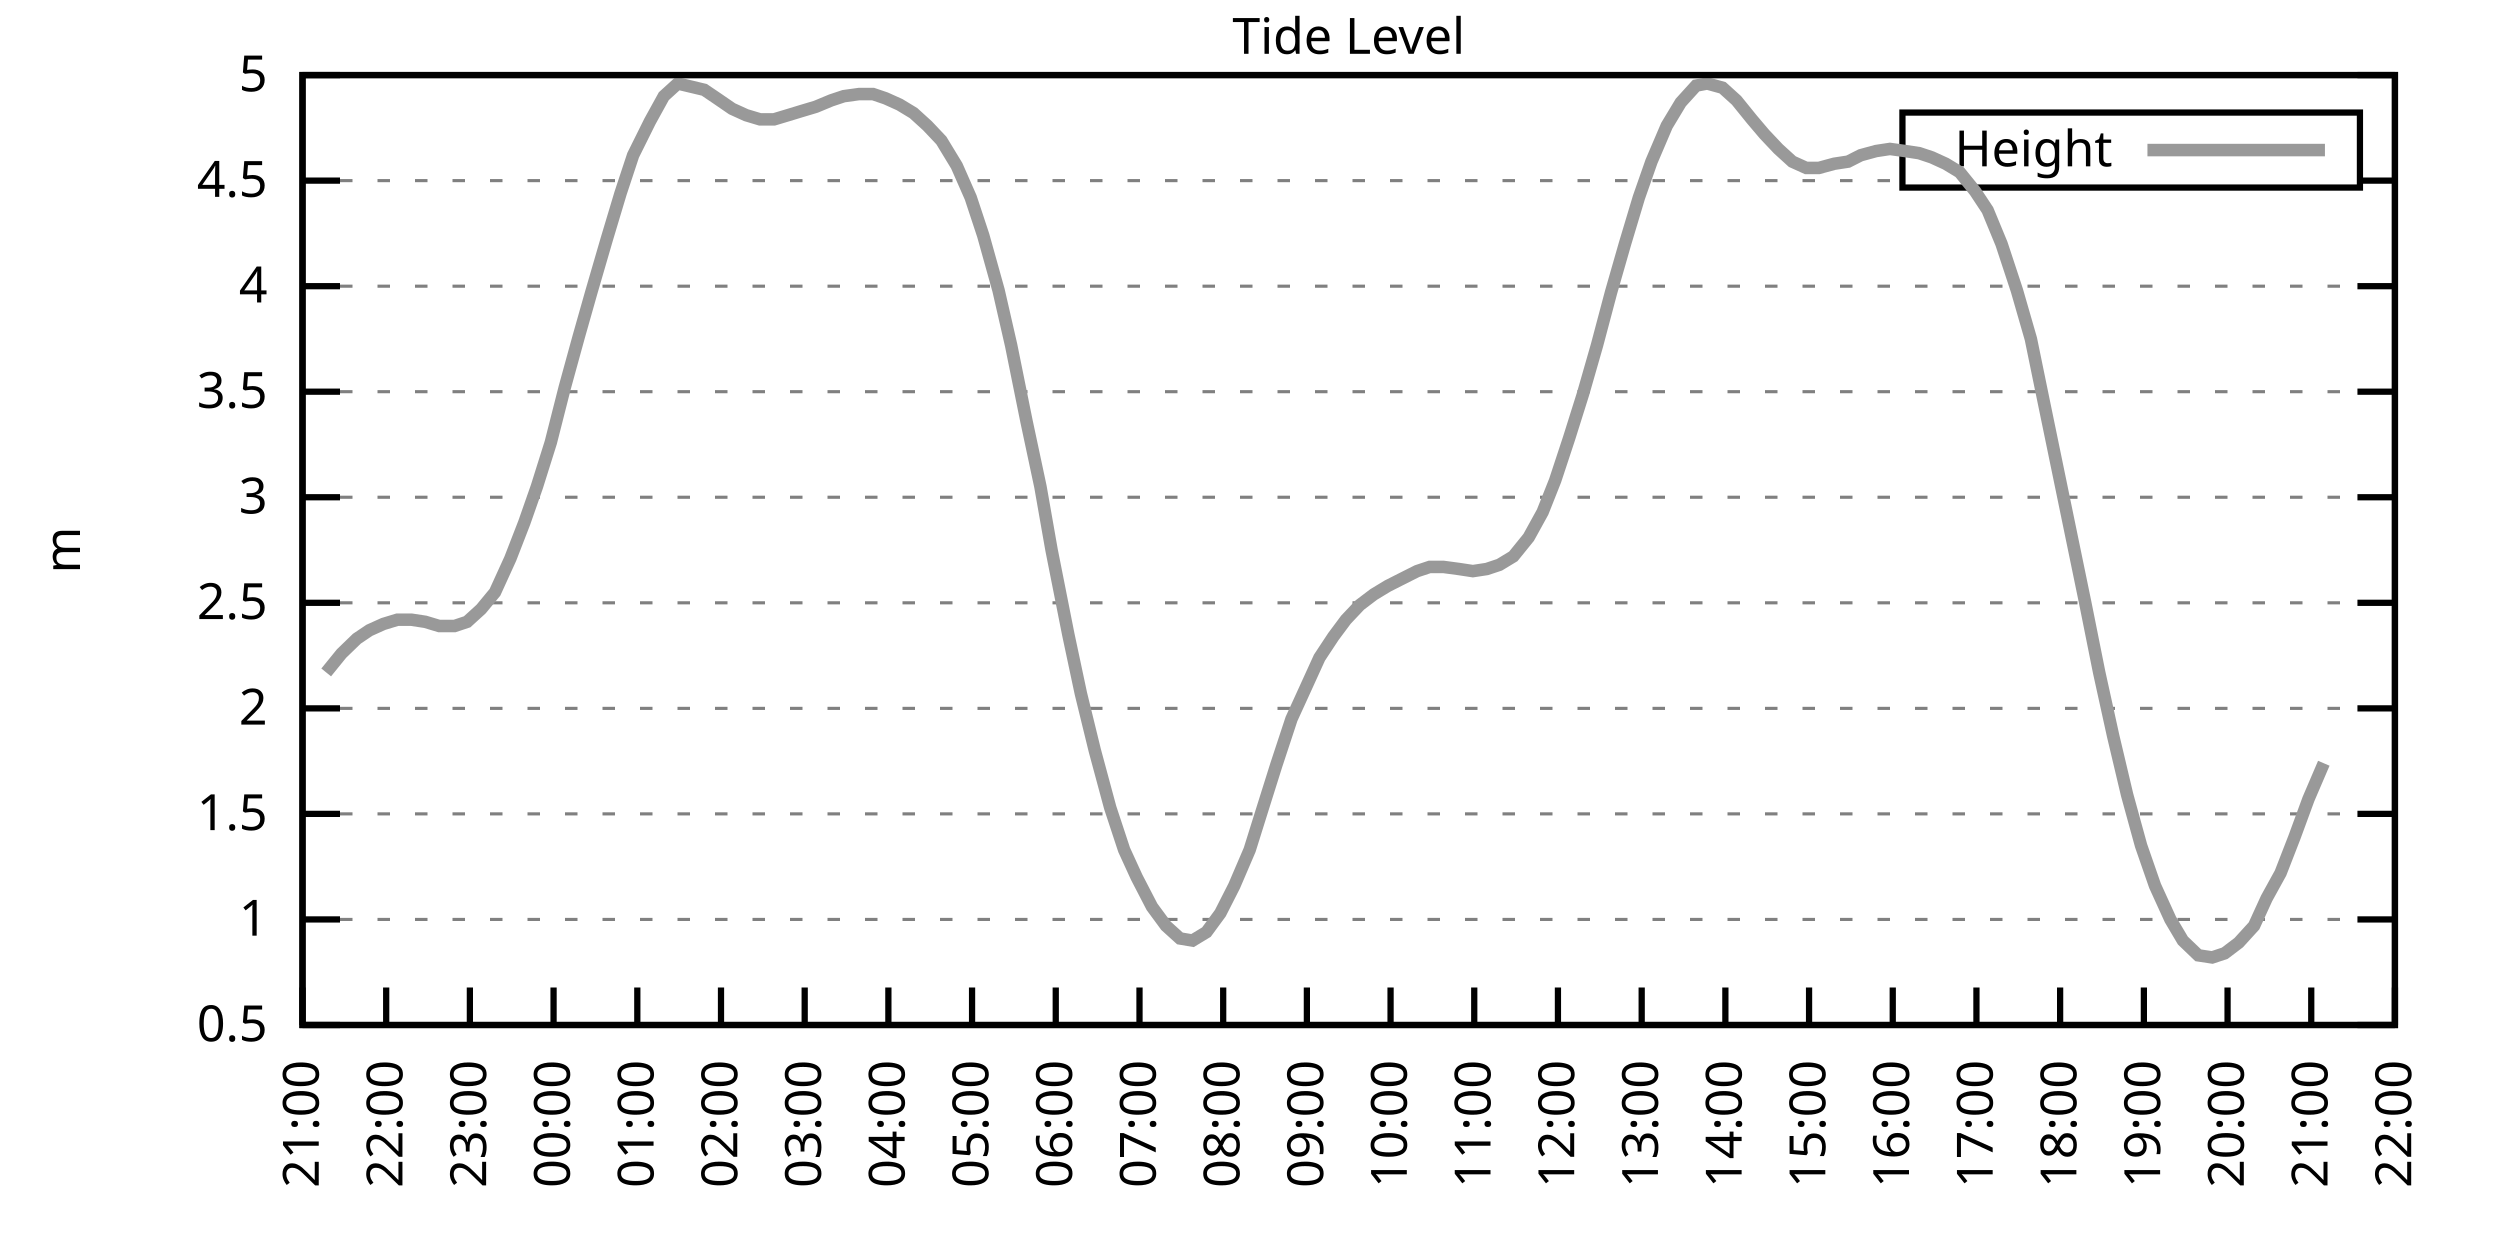
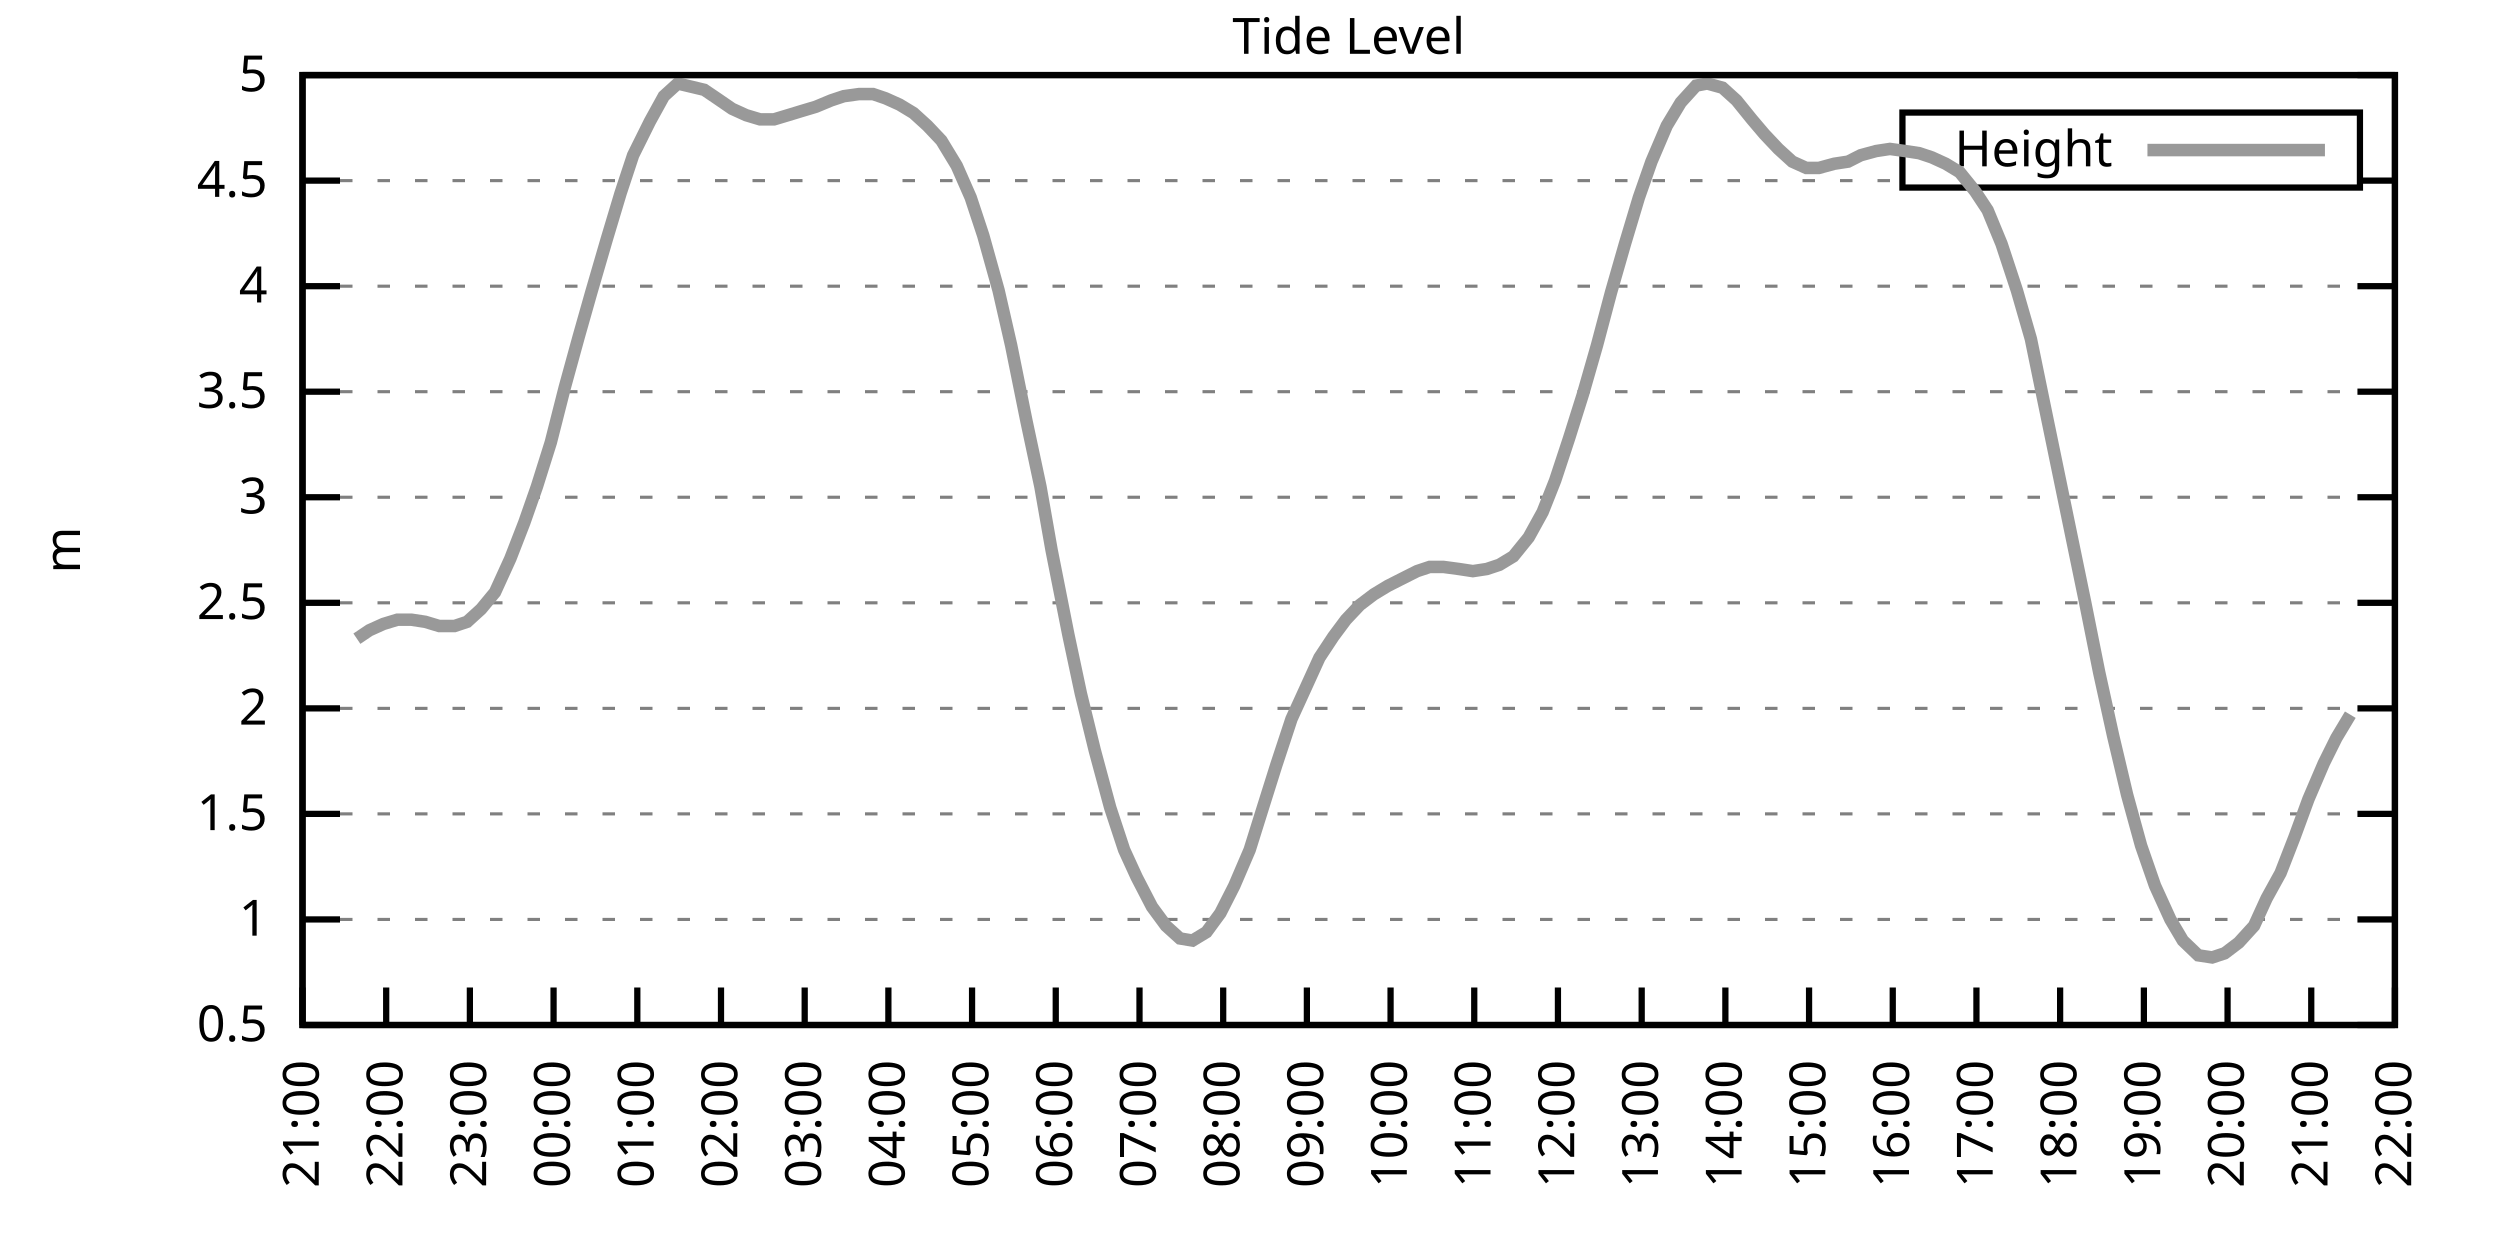
<svg xmlns="http://www.w3.org/2000/svg" xmlns:xlink="http://www.w3.org/1999/xlink" width="400" height="200" viewBox="0 0 400 200">
  <g id="gnuplot_canvas">
    <rect x="0" y="0" width="400" height="200" fill="none" />
    <defs>
      <circle id="gpDot" r="0.5" stroke-width="0.5" stroke="currentColor" />
      <path id="gpPt0" stroke-width="0.333" stroke="currentColor" d="M-1,0 h2 M0,-1 v2" />
      <path id="gpPt1" stroke-width="0.333" stroke="currentColor" d="M-1,-1 L1,1 M1,-1 L-1,1" />
      <path id="gpPt2" stroke-width="0.333" stroke="currentColor" d="M-1,0 L1,0 M0,-1 L0,1 M-1,-1 L1,1 M-1,1 L1,-1" />
      <rect id="gpPt3" stroke-width="0.333" stroke="currentColor" x="-1" y="-1" width="2" height="2" />
      <rect id="gpPt4" stroke-width="0.333" stroke="currentColor" fill="currentColor" x="-1" y="-1" width="2" height="2" />
      <circle id="gpPt5" stroke-width="0.333" stroke="currentColor" cx="0" cy="0" r="1" />
      <use xlink:href="#gpPt5" id="gpPt6" fill="currentColor" stroke="none" />
      <path id="gpPt7" stroke-width="0.333" stroke="currentColor" d="M0,-1.33 L-1.33,0.67 L1.33,0.67 z" />
      <use xlink:href="#gpPt7" id="gpPt8" fill="currentColor" stroke="none" />
      <use xlink:href="#gpPt7" id="gpPt9" stroke="currentColor" transform="rotate(180)" />
      <use xlink:href="#gpPt9" id="gpPt10" fill="currentColor" stroke="none" />
      <use xlink:href="#gpPt3" id="gpPt11" stroke="currentColor" transform="rotate(45)" />
      <use xlink:href="#gpPt11" id="gpPt12" fill="currentColor" stroke="none" />
      <path id="gpPt13" stroke-width="0.333" stroke="currentColor" d="M0,1.330 L1.265,0.411 L0.782,-1.067 L-0.782,-1.076 L-1.265,0.411 z" />
      <use xlink:href="#gpPt13" id="gpPt14" fill="currentColor" stroke="none" />
      <filter id="textbox" filterUnits="objectBoundingBox" x="0" y="0" height="1" width="1">
        <feFlood flood-color="white" flood-opacity="1" result="bgnd" />
        <feComposite in="SourceGraphic" in2="bgnd" operator="atop" />
      </filter>
      <filter id="greybox" filterUnits="objectBoundingBox" x="0" y="0" height="1" width="1">
        <feFlood flood-color="lightgrey" flood-opacity="1" result="grey" />
        <feComposite in="SourceGraphic" in2="grey" operator="atop" />
      </filter>
    </defs>
    <g fill="none" color="white" stroke="currentColor" stroke-width="1.00" stroke-linecap="butt" stroke-linejoin="miter">
</g>
    <g fill="none" color="black" stroke="currentColor" stroke-width="1.00" stroke-linecap="butt" stroke-linejoin="miter">
      <g stroke="none" shape-rendering="crispEdges">
        <polygon fill="rgb(255, 255, 255)" points="48.40,164.00 383.18,164.00 383.18,12.02 48.40,12.02 " />
      </g>
    </g>
    <g fill="none" color="black" stroke="currentColor" stroke-width="1.00" stroke-linecap="butt" stroke-linejoin="miter">
</g>
    <g fill="none" color="black" stroke="black" stroke-width="0.50" stroke-linecap="butt" stroke-linejoin="miter">
</g>
    <g fill="none" color="gray" stroke="currentColor" stroke-width="0.50" stroke-linecap="butt" stroke-linejoin="miter">
      <path stroke="gray" stroke-dasharray="2,4" class="gridline" d="M48.40,164.00 L383.19,164.00  " />
    </g>
    <g fill="none" color="gray" stroke="gray" stroke-width="1.00" stroke-linecap="butt" stroke-linejoin="miter">
</g>
    <g fill="none" color="black" stroke="currentColor" stroke-width="1.00" stroke-linecap="butt" stroke-linejoin="miter">
      <path stroke="black" d="M48.40,164.00 L54.40,164.00 M383.19,164.00 L377.19,164.00  " />
      <g transform="translate(42.80,166.60)" stroke="none" fill="black" font-family="Sans" font-size="8.00" text-anchor="end">
        <text>
          <tspan font-family="Sans"> 0.5</tspan>
        </text>
      </g>
    </g>
    <g fill="none" color="black" stroke="currentColor" stroke-width="1.00" stroke-linecap="butt" stroke-linejoin="miter">
</g>
    <g fill="none" color="black" stroke="black" stroke-width="0.50" stroke-linecap="butt" stroke-linejoin="miter">
</g>
    <g fill="none" color="gray" stroke="currentColor" stroke-width="0.50" stroke-linecap="butt" stroke-linejoin="miter">
      <path stroke="gray" stroke-dasharray="2,4" class="gridline" d="M48.40,147.11 L383.19,147.11  " />
    </g>
    <g fill="none" color="gray" stroke="gray" stroke-width="1.00" stroke-linecap="butt" stroke-linejoin="miter">
</g>
    <g fill="none" color="black" stroke="currentColor" stroke-width="1.00" stroke-linecap="butt" stroke-linejoin="miter">
      <path stroke="black" d="M48.40,147.11 L54.40,147.11 M383.19,147.11 L377.19,147.11  " />
      <g transform="translate(42.80,149.71)" stroke="none" fill="black" font-family="Sans" font-size="8.00" text-anchor="end">
        <text>
          <tspan font-family="Sans"> 1</tspan>
        </text>
      </g>
    </g>
    <g fill="none" color="black" stroke="currentColor" stroke-width="1.00" stroke-linecap="butt" stroke-linejoin="miter">
</g>
    <g fill="none" color="black" stroke="black" stroke-width="0.50" stroke-linecap="butt" stroke-linejoin="miter">
</g>
    <g fill="none" color="gray" stroke="currentColor" stroke-width="0.50" stroke-linecap="butt" stroke-linejoin="miter">
      <path stroke="gray" stroke-dasharray="2,4" class="gridline" d="M48.40,130.22 L383.19,130.22  " />
    </g>
    <g fill="none" color="gray" stroke="gray" stroke-width="1.00" stroke-linecap="butt" stroke-linejoin="miter">
</g>
    <g fill="none" color="black" stroke="currentColor" stroke-width="1.00" stroke-linecap="butt" stroke-linejoin="miter">
      <path stroke="black" d="M48.40,130.22 L54.40,130.22 M383.19,130.22 L377.19,130.22  " />
      <g transform="translate(42.80,132.82)" stroke="none" fill="black" font-family="Sans" font-size="8.00" text-anchor="end">
        <text>
          <tspan font-family="Sans"> 1.5</tspan>
        </text>
      </g>
    </g>
    <g fill="none" color="black" stroke="currentColor" stroke-width="1.00" stroke-linecap="butt" stroke-linejoin="miter">
</g>
    <g fill="none" color="black" stroke="black" stroke-width="0.50" stroke-linecap="butt" stroke-linejoin="miter">
</g>
    <g fill="none" color="gray" stroke="currentColor" stroke-width="0.50" stroke-linecap="butt" stroke-linejoin="miter">
      <path stroke="gray" stroke-dasharray="2,4" class="gridline" d="M48.40,113.34 L383.19,113.34  " />
    </g>
    <g fill="none" color="gray" stroke="gray" stroke-width="1.00" stroke-linecap="butt" stroke-linejoin="miter">
</g>
    <g fill="none" color="black" stroke="currentColor" stroke-width="1.00" stroke-linecap="butt" stroke-linejoin="miter">
      <path stroke="black" d="M48.40,113.34 L54.40,113.34 M383.19,113.34 L377.19,113.34  " />
      <g transform="translate(42.80,115.94)" stroke="none" fill="black" font-family="Sans" font-size="8.00" text-anchor="end">
        <text>
          <tspan font-family="Sans"> 2</tspan>
        </text>
      </g>
    </g>
    <g fill="none" color="black" stroke="currentColor" stroke-width="1.00" stroke-linecap="butt" stroke-linejoin="miter">
</g>
    <g fill="none" color="black" stroke="black" stroke-width="0.50" stroke-linecap="butt" stroke-linejoin="miter">
</g>
    <g fill="none" color="gray" stroke="currentColor" stroke-width="0.50" stroke-linecap="butt" stroke-linejoin="miter">
      <path stroke="gray" stroke-dasharray="2,4" class="gridline" d="M48.40,96.45 L383.19,96.45  " />
    </g>
    <g fill="none" color="gray" stroke="gray" stroke-width="1.00" stroke-linecap="butt" stroke-linejoin="miter">
</g>
    <g fill="none" color="black" stroke="currentColor" stroke-width="1.00" stroke-linecap="butt" stroke-linejoin="miter">
      <path stroke="black" d="M48.40,96.45 L54.40,96.45 M383.19,96.45 L377.19,96.45  " />
      <g transform="translate(42.80,99.05)" stroke="none" fill="black" font-family="Sans" font-size="8.00" text-anchor="end">
        <text>
          <tspan font-family="Sans"> 2.5</tspan>
        </text>
      </g>
    </g>
    <g fill="none" color="black" stroke="currentColor" stroke-width="1.00" stroke-linecap="butt" stroke-linejoin="miter">
</g>
    <g fill="none" color="black" stroke="black" stroke-width="0.50" stroke-linecap="butt" stroke-linejoin="miter">
</g>
    <g fill="none" color="gray" stroke="currentColor" stroke-width="0.50" stroke-linecap="butt" stroke-linejoin="miter">
      <path stroke="gray" stroke-dasharray="2,4" class="gridline" d="M48.40,79.56 L383.19,79.56  " />
    </g>
    <g fill="none" color="gray" stroke="gray" stroke-width="1.00" stroke-linecap="butt" stroke-linejoin="miter">
</g>
    <g fill="none" color="black" stroke="currentColor" stroke-width="1.00" stroke-linecap="butt" stroke-linejoin="miter">
      <path stroke="black" d="M48.40,79.56 L54.40,79.56 M383.19,79.56 L377.19,79.56  " />
      <g transform="translate(42.80,82.16)" stroke="none" fill="black" font-family="Sans" font-size="8.00" text-anchor="end">
        <text>
          <tspan font-family="Sans"> 3</tspan>
        </text>
      </g>
    </g>
    <g fill="none" color="black" stroke="currentColor" stroke-width="1.00" stroke-linecap="butt" stroke-linejoin="miter">
</g>
    <g fill="none" color="black" stroke="black" stroke-width="0.50" stroke-linecap="butt" stroke-linejoin="miter">
</g>
    <g fill="none" color="gray" stroke="currentColor" stroke-width="0.50" stroke-linecap="butt" stroke-linejoin="miter">
      <path stroke="gray" stroke-dasharray="2,4" class="gridline" d="M48.40,62.67 L383.19,62.67  " />
    </g>
    <g fill="none" color="gray" stroke="gray" stroke-width="1.00" stroke-linecap="butt" stroke-linejoin="miter">
</g>
    <g fill="none" color="black" stroke="currentColor" stroke-width="1.00" stroke-linecap="butt" stroke-linejoin="miter">
      <path stroke="black" d="M48.40,62.67 L54.40,62.67 M383.19,62.67 L377.19,62.67  " />
      <g transform="translate(42.80,65.27)" stroke="none" fill="black" font-family="Sans" font-size="8.00" text-anchor="end">
        <text>
          <tspan font-family="Sans"> 3.5</tspan>
        </text>
      </g>
    </g>
    <g fill="none" color="black" stroke="currentColor" stroke-width="1.00" stroke-linecap="butt" stroke-linejoin="miter">
</g>
    <g fill="none" color="black" stroke="black" stroke-width="0.50" stroke-linecap="butt" stroke-linejoin="miter">
</g>
    <g fill="none" color="gray" stroke="currentColor" stroke-width="0.50" stroke-linecap="butt" stroke-linejoin="miter">
      <path stroke="gray" stroke-dasharray="2,4" class="gridline" d="M48.40,45.79 L383.19,45.79  " />
    </g>
    <g fill="none" color="gray" stroke="gray" stroke-width="1.00" stroke-linecap="butt" stroke-linejoin="miter">
</g>
    <g fill="none" color="black" stroke="currentColor" stroke-width="1.00" stroke-linecap="butt" stroke-linejoin="miter">
      <path stroke="black" d="M48.40,45.79 L54.40,45.79 M383.19,45.79 L377.19,45.79  " />
      <g transform="translate(42.80,48.39)" stroke="none" fill="black" font-family="Sans" font-size="8.00" text-anchor="end">
        <text>
          <tspan font-family="Sans"> 4</tspan>
        </text>
      </g>
    </g>
    <g fill="none" color="black" stroke="currentColor" stroke-width="1.00" stroke-linecap="butt" stroke-linejoin="miter">
</g>
    <g fill="none" color="black" stroke="black" stroke-width="0.50" stroke-linecap="butt" stroke-linejoin="miter">
</g>
    <g fill="none" color="gray" stroke="currentColor" stroke-width="0.50" stroke-linecap="butt" stroke-linejoin="miter">
      <path stroke="gray" stroke-dasharray="2,4" class="gridline" d="M48.40,28.90 L304.39,28.90 M377.59,28.90 L383.19,28.90  " />
    </g>
    <g fill="none" color="gray" stroke="gray" stroke-width="1.00" stroke-linecap="butt" stroke-linejoin="miter">
</g>
    <g fill="none" color="black" stroke="currentColor" stroke-width="1.00" stroke-linecap="butt" stroke-linejoin="miter">
      <path stroke="black" d="M48.40,28.90 L54.40,28.90 M383.19,28.90 L377.19,28.90  " />
      <g transform="translate(42.80,31.50)" stroke="none" fill="black" font-family="Sans" font-size="8.00" text-anchor="end">
        <text>
          <tspan font-family="Sans"> 4.5</tspan>
        </text>
      </g>
    </g>
    <g fill="none" color="black" stroke="currentColor" stroke-width="1.00" stroke-linecap="butt" stroke-linejoin="miter">
</g>
    <g fill="none" color="black" stroke="black" stroke-width="0.50" stroke-linecap="butt" stroke-linejoin="miter">
</g>
    <g fill="none" color="gray" stroke="currentColor" stroke-width="0.50" stroke-linecap="butt" stroke-linejoin="miter">
      <path stroke="gray" stroke-dasharray="2,4" class="gridline" d="M48.40,12.01 L383.19,12.01  " />
    </g>
    <g fill="none" color="gray" stroke="gray" stroke-width="1.00" stroke-linecap="butt" stroke-linejoin="miter">
</g>
    <g fill="none" color="black" stroke="currentColor" stroke-width="1.00" stroke-linecap="butt" stroke-linejoin="miter">
      <path stroke="black" d="M48.40,12.01 L54.40,12.01 M383.19,12.01 L377.19,12.01  " />
      <g transform="translate(42.80,14.61)" stroke="none" fill="black" font-family="Sans" font-size="8.00" text-anchor="end">
        <text>
          <tspan font-family="Sans"> 5</tspan>
        </text>
      </g>
    </g>
    <g fill="none" color="black" stroke="currentColor" stroke-width="1.00" stroke-linecap="butt" stroke-linejoin="miter">
      <path stroke="black" d="M48.40,164.00 L48.40,158.00  " />
      <g transform="translate(51.00,169.60) rotate(270.00)" stroke="none" fill="black" font-family="Sans" font-size="8.00" text-anchor="end">
        <text>
          <tspan font-family="Sans">21:00</tspan>
        </text>
      </g>
    </g>
    <g fill="none" color="black" stroke="currentColor" stroke-width="1.00" stroke-linecap="butt" stroke-linejoin="miter">
      <path stroke="black" d="M61.79,164.00 L61.79,158.00  " />
      <g transform="translate(64.39,169.60) rotate(270.00)" stroke="none" fill="black" font-family="Sans" font-size="8.00" text-anchor="end">
        <text>
          <tspan font-family="Sans">22:00</tspan>
        </text>
      </g>
    </g>
    <g fill="none" color="black" stroke="currentColor" stroke-width="1.00" stroke-linecap="butt" stroke-linejoin="miter">
      <path stroke="black" d="M75.18,164.00 L75.18,158.00  " />
      <g transform="translate(77.78,169.60) rotate(270.00)" stroke="none" fill="black" font-family="Sans" font-size="8.00" text-anchor="end">
        <text>
          <tspan font-family="Sans">23:00</tspan>
        </text>
      </g>
    </g>
    <g fill="none" color="black" stroke="currentColor" stroke-width="1.00" stroke-linecap="butt" stroke-linejoin="miter">
      <path stroke="black" d="M88.57,164.00 L88.57,158.00  " />
      <g transform="translate(91.17,169.60) rotate(270.00)" stroke="none" fill="black" font-family="Sans" font-size="8.00" text-anchor="end">
        <text>
          <tspan font-family="Sans">00:00</tspan>
        </text>
      </g>
    </g>
    <g fill="none" color="black" stroke="currentColor" stroke-width="1.00" stroke-linecap="butt" stroke-linejoin="miter">
      <path stroke="black" d="M101.97,164.00 L101.97,158.00  " />
      <g transform="translate(104.57,169.60) rotate(270.00)" stroke="none" fill="black" font-family="Sans" font-size="8.00" text-anchor="end">
        <text>
          <tspan font-family="Sans">01:00</tspan>
        </text>
      </g>
    </g>
    <g fill="none" color="black" stroke="currentColor" stroke-width="1.00" stroke-linecap="butt" stroke-linejoin="miter">
      <path stroke="black" d="M115.36,164.00 L115.36,158.00  " />
      <g transform="translate(117.96,169.60) rotate(270.00)" stroke="none" fill="black" font-family="Sans" font-size="8.00" text-anchor="end">
        <text>
          <tspan font-family="Sans">02:00</tspan>
        </text>
      </g>
    </g>
    <g fill="none" color="black" stroke="currentColor" stroke-width="1.00" stroke-linecap="butt" stroke-linejoin="miter">
      <path stroke="black" d="M128.75,164.00 L128.75,158.00  " />
      <g transform="translate(131.35,169.60) rotate(270.00)" stroke="none" fill="black" font-family="Sans" font-size="8.00" text-anchor="end">
        <text>
          <tspan font-family="Sans">03:00</tspan>
        </text>
      </g>
    </g>
    <g fill="none" color="black" stroke="currentColor" stroke-width="1.00" stroke-linecap="butt" stroke-linejoin="miter">
      <path stroke="black" d="M142.14,164.00 L142.14,158.00  " />
      <g transform="translate(144.74,169.60) rotate(270.00)" stroke="none" fill="black" font-family="Sans" font-size="8.00" text-anchor="end">
        <text>
          <tspan font-family="Sans">04:00</tspan>
        </text>
      </g>
    </g>
    <g fill="none" color="black" stroke="currentColor" stroke-width="1.00" stroke-linecap="butt" stroke-linejoin="miter">
      <path stroke="black" d="M155.53,164.00 L155.53,158.00  " />
      <g transform="translate(158.13,169.60) rotate(270.00)" stroke="none" fill="black" font-family="Sans" font-size="8.00" text-anchor="end">
        <text>
          <tspan font-family="Sans">05:00</tspan>
        </text>
      </g>
    </g>
    <g fill="none" color="black" stroke="currentColor" stroke-width="1.00" stroke-linecap="butt" stroke-linejoin="miter">
      <path stroke="black" d="M168.92,164.00 L168.92,158.00  " />
      <g transform="translate(171.52,169.60) rotate(270.00)" stroke="none" fill="black" font-family="Sans" font-size="8.00" text-anchor="end">
        <text>
          <tspan font-family="Sans">06:00</tspan>
        </text>
      </g>
    </g>
    <g fill="none" color="black" stroke="currentColor" stroke-width="1.00" stroke-linecap="butt" stroke-linejoin="miter">
      <path stroke="black" d="M182.32,164.00 L182.32,158.00  " />
      <g transform="translate(184.92,169.60) rotate(270.00)" stroke="none" fill="black" font-family="Sans" font-size="8.00" text-anchor="end">
        <text>
          <tspan font-family="Sans">07:00</tspan>
        </text>
      </g>
    </g>
    <g fill="none" color="black" stroke="currentColor" stroke-width="1.00" stroke-linecap="butt" stroke-linejoin="miter">
      <path stroke="black" d="M195.71,164.00 L195.71,158.00  " />
      <g transform="translate(198.31,169.60) rotate(270.00)" stroke="none" fill="black" font-family="Sans" font-size="8.00" text-anchor="end">
        <text>
          <tspan font-family="Sans">08:00</tspan>
        </text>
      </g>
    </g>
    <g fill="none" color="black" stroke="currentColor" stroke-width="1.00" stroke-linecap="butt" stroke-linejoin="miter">
      <path stroke="black" d="M209.10,164.00 L209.10,158.00  " />
      <g transform="translate(211.70,169.60) rotate(270.00)" stroke="none" fill="black" font-family="Sans" font-size="8.00" text-anchor="end">
        <text>
          <tspan font-family="Sans">09:00</tspan>
        </text>
      </g>
    </g>
    <g fill="none" color="black" stroke="currentColor" stroke-width="1.00" stroke-linecap="butt" stroke-linejoin="miter">
      <path stroke="black" d="M222.49,164.00 L222.49,158.00  " />
      <g transform="translate(225.09,169.60) rotate(270.00)" stroke="none" fill="black" font-family="Sans" font-size="8.00" text-anchor="end">
        <text>
          <tspan font-family="Sans">10:00</tspan>
        </text>
      </g>
    </g>
    <g fill="none" color="black" stroke="currentColor" stroke-width="1.00" stroke-linecap="butt" stroke-linejoin="miter">
      <path stroke="black" d="M235.88,164.00 L235.88,158.00  " />
      <g transform="translate(238.48,169.60) rotate(270.00)" stroke="none" fill="black" font-family="Sans" font-size="8.00" text-anchor="end">
        <text>
          <tspan font-family="Sans">11:00</tspan>
        </text>
      </g>
    </g>
    <g fill="none" color="black" stroke="currentColor" stroke-width="1.00" stroke-linecap="butt" stroke-linejoin="miter">
      <path stroke="black" d="M249.27,164.00 L249.27,158.00  " />
      <g transform="translate(251.87,169.60) rotate(270.00)" stroke="none" fill="black" font-family="Sans" font-size="8.00" text-anchor="end">
        <text>
          <tspan font-family="Sans">12:00</tspan>
        </text>
      </g>
    </g>
    <g fill="none" color="black" stroke="currentColor" stroke-width="1.00" stroke-linecap="butt" stroke-linejoin="miter">
      <path stroke="black" d="M262.67,164.00 L262.67,158.00  " />
      <g transform="translate(265.27,169.60) rotate(270.00)" stroke="none" fill="black" font-family="Sans" font-size="8.00" text-anchor="end">
        <text>
          <tspan font-family="Sans">13:00</tspan>
        </text>
      </g>
    </g>
    <g fill="none" color="black" stroke="currentColor" stroke-width="1.00" stroke-linecap="butt" stroke-linejoin="miter">
      <path stroke="black" d="M276.06,164.00 L276.06,158.00  " />
      <g transform="translate(278.66,169.60) rotate(270.00)" stroke="none" fill="black" font-family="Sans" font-size="8.00" text-anchor="end">
        <text>
          <tspan font-family="Sans">14:00</tspan>
        </text>
      </g>
    </g>
    <g fill="none" color="black" stroke="currentColor" stroke-width="1.00" stroke-linecap="butt" stroke-linejoin="miter">
      <path stroke="black" d="M289.45,164.00 L289.45,158.00  " />
      <g transform="translate(292.05,169.60) rotate(270.00)" stroke="none" fill="black" font-family="Sans" font-size="8.00" text-anchor="end">
        <text>
          <tspan font-family="Sans">15:00</tspan>
        </text>
      </g>
    </g>
    <g fill="none" color="black" stroke="currentColor" stroke-width="1.00" stroke-linecap="butt" stroke-linejoin="miter">
      <path stroke="black" d="M302.84,164.00 L302.84,158.00  " />
      <g transform="translate(305.44,169.60) rotate(270.00)" stroke="none" fill="black" font-family="Sans" font-size="8.00" text-anchor="end">
        <text>
          <tspan font-family="Sans">16:00</tspan>
        </text>
      </g>
    </g>
    <g fill="none" color="black" stroke="currentColor" stroke-width="1.00" stroke-linecap="butt" stroke-linejoin="miter">
      <path stroke="black" d="M316.23,164.00 L316.23,158.00  " />
      <g transform="translate(318.83,169.60) rotate(270.00)" stroke="none" fill="black" font-family="Sans" font-size="8.00" text-anchor="end">
        <text>
          <tspan font-family="Sans">17:00</tspan>
        </text>
      </g>
    </g>
    <g fill="none" color="black" stroke="currentColor" stroke-width="1.00" stroke-linecap="butt" stroke-linejoin="miter">
      <path stroke="black" d="M329.62,164.00 L329.62,158.00  " />
      <g transform="translate(332.22,169.60) rotate(270.00)" stroke="none" fill="black" font-family="Sans" font-size="8.00" text-anchor="end">
        <text>
          <tspan font-family="Sans">18:00</tspan>
        </text>
      </g>
    </g>
    <g fill="none" color="black" stroke="currentColor" stroke-width="1.00" stroke-linecap="butt" stroke-linejoin="miter">
      <path stroke="black" d="M343.02,164.00 L343.02,158.00  " />
      <g transform="translate(345.62,169.60) rotate(270.00)" stroke="none" fill="black" font-family="Sans" font-size="8.00" text-anchor="end">
        <text>
          <tspan font-family="Sans">19:00</tspan>
        </text>
      </g>
    </g>
    <g fill="none" color="black" stroke="currentColor" stroke-width="1.00" stroke-linecap="butt" stroke-linejoin="miter">
      <path stroke="black" d="M356.41,164.00 L356.41,158.00  " />
      <g transform="translate(359.01,169.60) rotate(270.00)" stroke="none" fill="black" font-family="Sans" font-size="8.00" text-anchor="end">
        <text>
          <tspan font-family="Sans">20:00</tspan>
        </text>
      </g>
    </g>
    <g fill="none" color="black" stroke="currentColor" stroke-width="1.00" stroke-linecap="butt" stroke-linejoin="miter">
      <path stroke="black" d="M369.80,164.00 L369.80,158.00  " />
      <g transform="translate(372.40,169.60) rotate(270.00)" stroke="none" fill="black" font-family="Sans" font-size="8.00" text-anchor="end">
        <text>
          <tspan font-family="Sans">21:00</tspan>
        </text>
      </g>
    </g>
    <g fill="none" color="black" stroke="currentColor" stroke-width="1.00" stroke-linecap="butt" stroke-linejoin="miter">
      <path stroke="black" d="M383.19,164.00 L383.19,158.00  " />
      <g transform="translate(385.79,169.60) rotate(270.00)" stroke="none" fill="black" font-family="Sans" font-size="8.00" text-anchor="end">
        <text>
          <tspan font-family="Sans">22:00</tspan>
        </text>
      </g>
    </g>
    <g fill="none" color="black" stroke="currentColor" stroke-width="1.00" stroke-linecap="butt" stroke-linejoin="miter">
</g>
    <g fill="none" color="black" stroke="currentColor" stroke-width="1.00" stroke-linecap="butt" stroke-linejoin="miter">
      <path stroke="black" d="M48.40,12.01 L48.40,164.00 L383.19,164.00 L383.19,12.01 L48.40,12.01 Z  " />
    </g>
    <g fill="none" color="black" stroke="currentColor" stroke-width="1.00" stroke-linecap="butt" stroke-linejoin="miter">
</g>
    <g fill="none" color="black" stroke="currentColor" stroke-width="1.00" stroke-linecap="butt" stroke-linejoin="miter">
      <path stroke="black" d="M304.39,30.01 L304.39,18.01 L377.59,18.01 L377.59,30.01 L304.39,30.01 Z  " />
    </g>
    <g id="Tide_level_plot_1">
      <g fill="none" color="white" stroke="black" stroke-width="2.00" stroke-linecap="butt" stroke-linejoin="miter">
</g>
      <g fill="none" color="black" stroke="currentColor" stroke-width="2.00" stroke-linecap="butt" stroke-linejoin="miter">
        <g transform="translate(337.99,26.61)" stroke="none" fill="black" font-family="Sans" font-size="8.00" text-anchor="end">
          <text>
            <tspan font-family="Sans">Height</tspan>
          </text>
        </g>
      </g>
      <g fill="none" color="black" stroke="currentColor" stroke-width="2.00" stroke-linecap="butt" stroke-linejoin="miter">
-         <path stroke="rgb(153, 153, 153)" d="M343.59,24.01 L371.99,24.01 M52.19,107.59 L54.65,104.56 L57.10,102.19 L59.11,100.84 L61.35,99.83 L63.58,99.15   L65.81,99.15 L68.04,99.49 L70.27,100.16 L72.73,100.16 L74.74,99.49 L76.97,97.46 L79.20,94.76 L81.66,89.36   L83.89,83.61 L85.90,77.87 L88.13,70.78 L90.36,62.00 L92.59,53.89 L94.60,46.80 L97.06,38.35 L99.29,30.92   L101.30,24.84 L103.98,19.44 L106.21,15.39 L108.44,13.36 L112.68,14.37 L114.69,15.73 L117.14,17.41 L119.38,18.43   L121.61,19.10 L123.84,19.10 L126.07,18.43 L128.30,17.75 L130.54,17.08 L132.99,16.06 L135.00,15.39 L137.45,15.05   L139.69,15.05 L141.69,15.73 L143.93,16.74 L146.16,18.09 L148.39,20.12 L150.62,22.48 L153.08,26.53 L155.31,31.60   L157.32,37.68 L159.77,46.46 L161.78,55.24 L164.24,67.40 L166.47,77.87 L168.25,88.00 L170.93,101.52 L172.94,110.97   L175.17,120.09 L177.63,129.21 L179.86,135.97 L181.87,140.36 L184.32,145.09 L186.56,148.13 L188.79,150.15 L190.80,150.49   L193.03,149.14 L195.26,146.10 L197.49,141.71 L199.95,135.97 L201.96,129.55 L204.19,122.46 L206.64,115.03 L208.65,110.63   L211.11,105.23 L213.34,101.85 L215.35,99.15 L217.58,96.79 L219.81,95.10 L222.04,93.75 L224.05,92.73 L226.73,91.38   L228.74,90.71 L230.97,90.71 L233.43,91.04 L235.66,91.38 L237.89,91.04 L239.90,90.37 L242.13,89.02 L244.59,85.98   L246.82,81.93 L248.83,76.86 L251.06,70.10 L253.29,63.01 L255.52,55.24 L257.76,46.80 L259.99,39.03 L262.22,31.60   L264.23,25.86 L266.68,20.12 L268.92,16.40 L271.37,13.70 L273.16,13.36 L275.61,14.04 L277.84,16.06 L280.30,19.10   L282.31,21.47 L284.54,23.83 L286.77,25.86 L289.00,26.87 L291.01,26.87 L293.47,26.20 L295.70,25.86 L297.71,24.84   L300.16,24.17 L302.39,23.83 L304.85,24.17 L307.08,24.51 L309.09,25.18 L311.32,26.20 L313.55,27.55 L316.01,30.59   L318.02,33.63 L320.25,39.03 L322.70,46.46 L324.94,54.23 L326.95,64.02 L329.18,74.83 L331.41,85.64 L333.64,96.45   L335.87,107.59 L338.10,117.73 L340.34,127.18 L342.57,135.29 L344.80,141.71 L347.26,147.11 L349.26,150.49 L351.72,152.85   L353.95,153.19 L355.96,152.52 L358.19,150.83 L360.65,148.13 L362.66,143.73 L364.89,139.68 L367.12,133.94 L369.35,127.86   L371.81,122.12  " />
+         <path stroke="rgb(153, 153, 153)" d="M343.59,24.01 L371.99,24.01 M57.10,102.19 L59.11,100.84 L61.35,99.83 L63.58,99.15 L65.81,99.15 L68.04,99.49   L70.27,100.16 L72.73,100.16 L74.74,99.49 L76.97,97.46 L79.20,94.76 L81.66,89.36 L83.89,83.61 L85.90,77.87   L88.13,70.78 L90.36,62.00 L92.59,53.89 L94.60,46.80 L97.06,38.35 L99.29,30.92 L101.30,24.84 L103.98,19.44   L106.21,15.39 L108.44,13.36 L112.68,14.37 L114.69,15.73 L117.14,17.41 L119.38,18.43 L121.61,19.10 L123.84,19.10   L126.07,18.43 L128.30,17.75 L130.54,17.08 L132.99,16.06 L135.00,15.39 L137.45,15.05 L139.69,15.05 L141.69,15.73   L143.93,16.74 L146.16,18.09 L148.39,20.12 L150.62,22.48 L153.08,26.53 L155.31,31.60 L157.32,37.68 L159.77,46.46   L161.78,55.24 L164.24,67.40 L166.47,77.87 L168.25,88.00 L170.93,101.52 L172.94,110.97 L175.17,120.09 L177.63,129.21   L179.86,135.97 L181.87,140.36 L184.32,145.09 L186.56,148.13 L188.79,150.15 L190.80,150.49 L193.03,149.14 L195.26,146.10   L197.49,141.71 L199.95,135.97 L201.96,129.55 L204.19,122.46 L206.64,115.03 L208.65,110.63 L211.11,105.23 L213.34,101.85   L215.35,99.15 L217.58,96.79 L219.81,95.10 L222.04,93.75 L224.05,92.73 L226.73,91.38 L228.74,90.71 L230.97,90.71   L233.43,91.04 L235.66,91.38 L237.89,91.04 L239.90,90.37 L242.13,89.02 L244.59,85.98 L246.82,81.93 L248.83,76.86   L251.06,70.10 L253.29,63.01 L255.52,55.24 L257.76,46.80 L259.99,39.03 L262.22,31.60 L264.23,25.86 L266.68,20.12   L268.92,16.40 L271.37,13.70 L273.16,13.36 L275.61,14.04 L277.84,16.06 L280.30,19.10 L282.31,21.47 L284.54,23.83   L286.77,25.86 L289.00,26.87 L291.01,26.87 L293.47,26.20 L295.70,25.86 L297.71,24.84 L300.16,24.17 L302.39,23.83   L304.85,24.17 L307.08,24.51 L309.09,25.18 L311.32,26.20 L313.55,27.55 L316.01,30.59 L318.02,33.63 L320.25,39.03   L322.70,46.46 L324.94,54.23 L326.95,64.02 L329.18,74.83 L331.41,85.64 L333.64,96.45 L335.87,107.59 L338.10,117.73   L340.34,127.18 L342.57,135.29 L344.80,141.71 L347.26,147.11 L349.26,150.49 L351.72,152.85 L353.95,153.19 L355.96,152.52   L358.19,150.83 L360.65,148.13 L362.66,143.73 L364.89,139.68 L367.12,133.94 L369.35,127.86 L371.81,122.12 L373.82,118.07   L376.05,114.35  " />
      </g>
    </g>
    <g fill="none" color="black" stroke="currentColor" stroke-width="2.00" stroke-linecap="butt" stroke-linejoin="miter">
</g>
    <g fill="none" color="black" stroke="black" stroke-width="1.00" stroke-linecap="butt" stroke-linejoin="miter">
</g>
    <g fill="none" color="black" stroke="currentColor" stroke-width="1.00" stroke-linecap="butt" stroke-linejoin="miter">
      <path stroke="black" d="M48.40,12.01 L48.40,164.00 L383.19,164.00 L383.19,12.01 L48.40,12.01 Z  " />
      <g transform="translate(12.80,88.01) rotate(270.00)" stroke="none" fill="black" font-family="Sans" font-size="8.00" text-anchor="middle">
        <text>
          <tspan font-family="Sans">m</tspan>
        </text>
      </g>
    </g>
    <g fill="none" color="black" stroke="currentColor" stroke-width="1.00" stroke-linecap="butt" stroke-linejoin="miter">
</g>
    <g fill="none" color="black" stroke="currentColor" stroke-width="1.00" stroke-linecap="butt" stroke-linejoin="miter">
      <g transform="translate(215.79,8.61)" stroke="none" fill="black" font-family="Sans" font-size="8.00" text-anchor="middle">
        <text>
          <tspan font-family="Sans">Tide Level</tspan>
        </text>
      </g>
    </g>
    <g fill="none" color="black" stroke="currentColor" stroke-width="1.00" stroke-linecap="butt" stroke-linejoin="miter">
</g>
  </g>
</svg>
